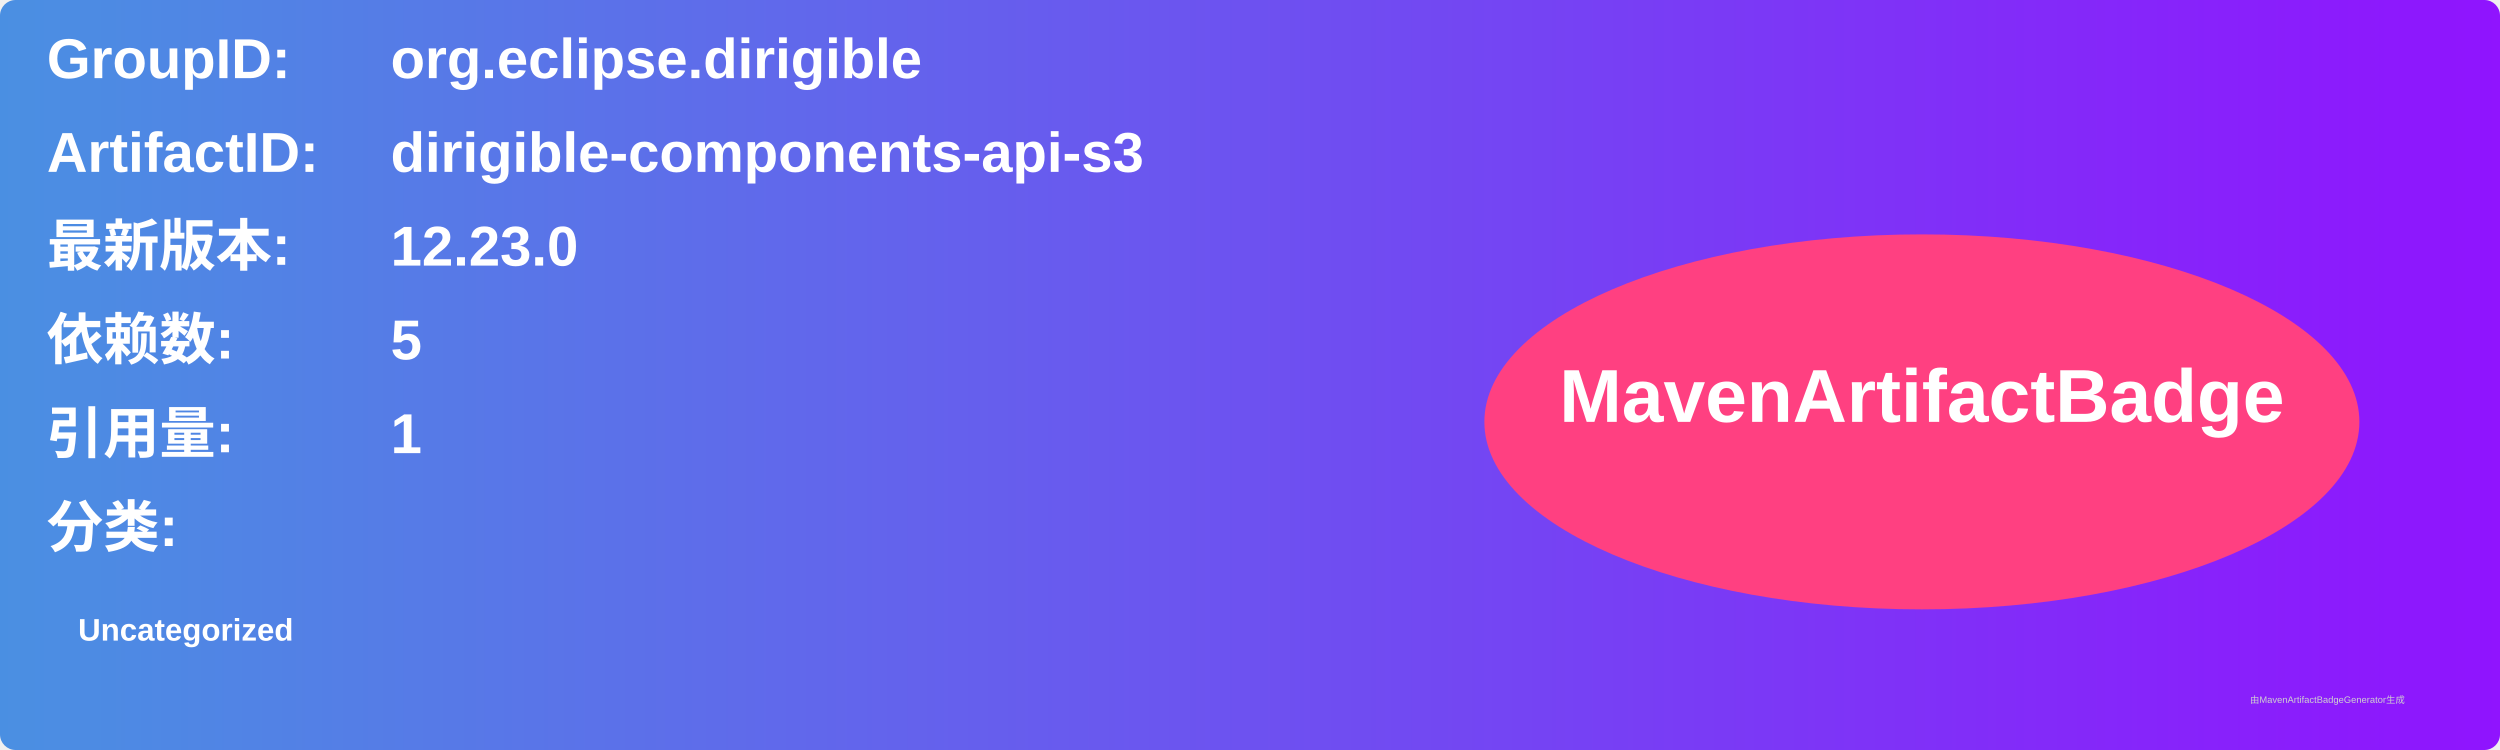
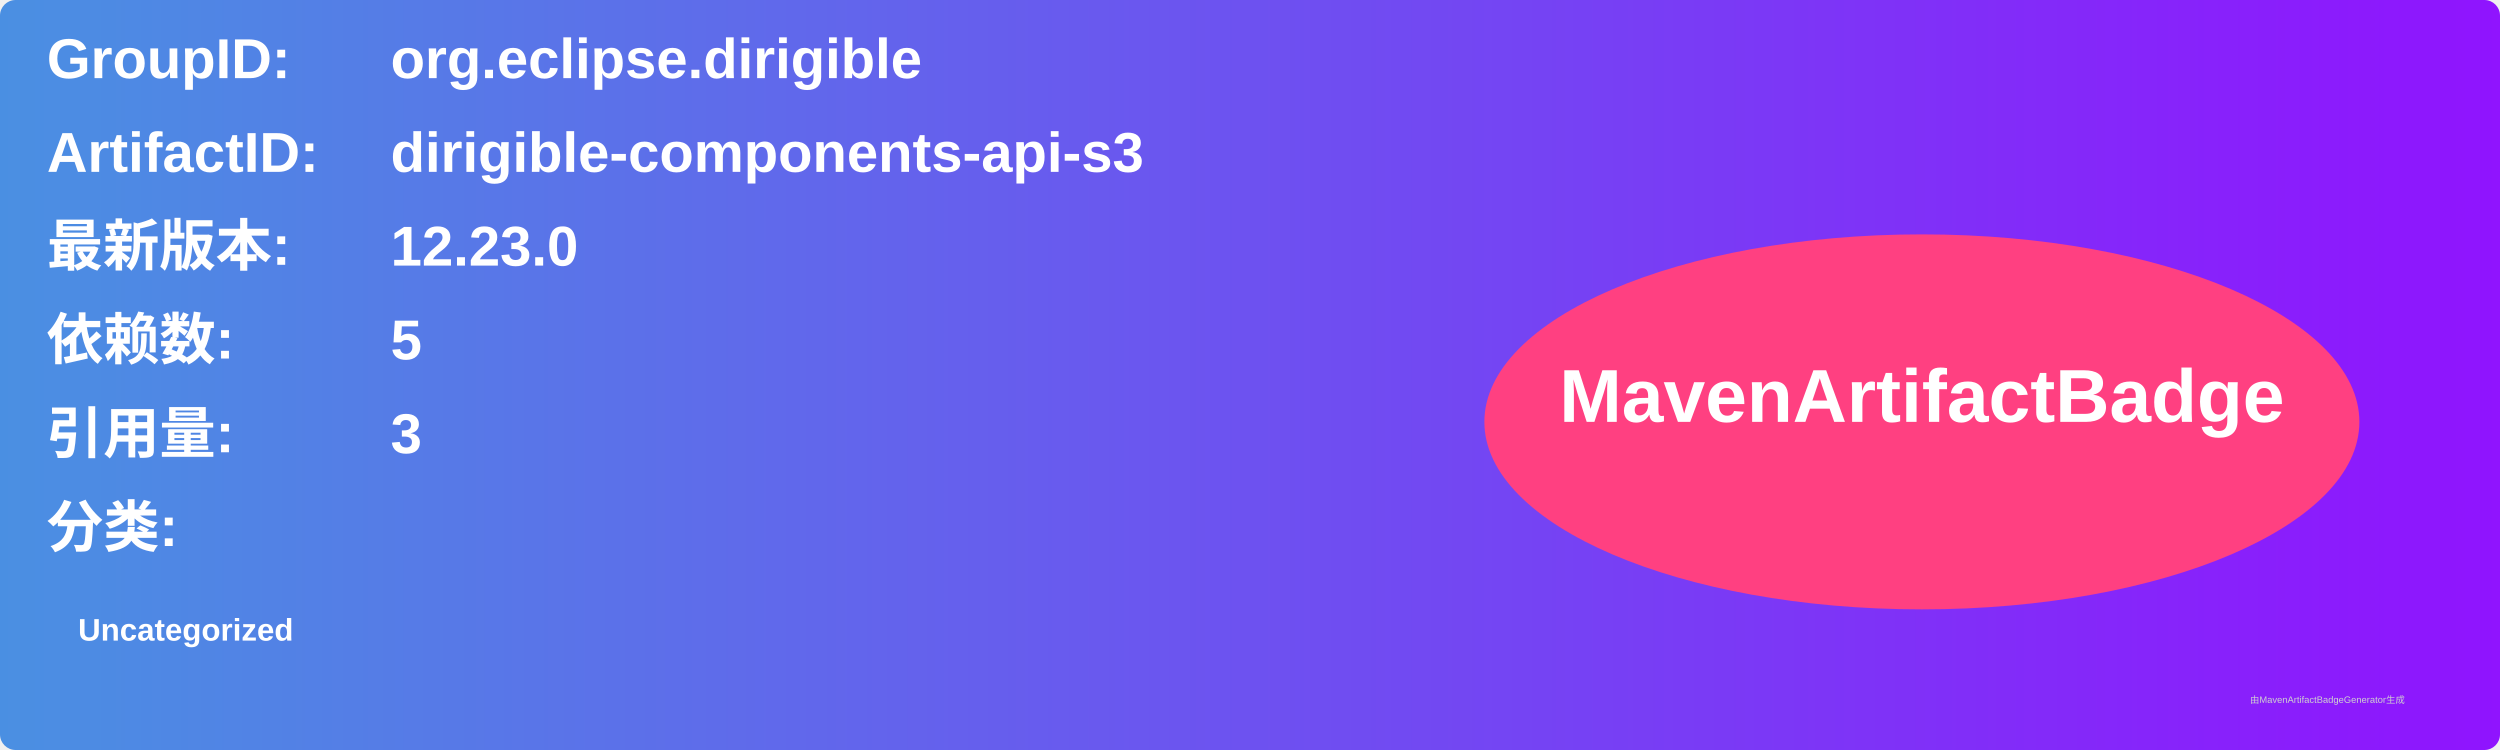
<svg xmlns="http://www.w3.org/2000/svg" width="800" height="240" viewBox="0 0 800 240">
  <linearGradient id="grad" x1="0%" y1="0%" x2="100%" y2="0%">
    <stop offset="0%" stop-color="#4a90e2" />
    <stop offset="100%" stop-color="#9013fe" />
  </linearGradient>
  <rect width="100%" height="100%" rx="5" ry="5" fill="url(#grad)" />
  <g transform="translate(15, 15)">
    <text x="0" y="10" font-family="Arial" font-size="18" fill="white" font-weight="bold" width="260">GroupID:</text>
    <text x="110" y="10" font-family="Arial" font-size="18" fill="white" font-weight="bold" width="460">org.eclipse.dirigible</text>
    <text x="0" y="40" font-family="Arial" font-size="18" fill="white" font-weight="bold" width="260">ArtifactID:</text>
    <text x="110" y="40" font-family="Arial" font-size="18" fill="white" font-weight="bold" width="460">dirigible-components-api-s3</text>
    <text x="0" y="70" font-family="Arial" font-size="18" fill="white" font-weight="bold">最新版本:</text>
    <text x="110" y="70" font-family="Arial" font-size="18" fill="white" font-weight="bold">
      <tspan font-weight="bold">12.23.0</tspan>
    </text>
    <text x="0" y="100" font-family="Arial" font-size="18" fill="white" font-weight="bold">依赖数: </text>
    <text x="110" y="100" font-family="Arial" font-size="18" fill="white">
      <tspan font-weight="bold">5</tspan>
    </text>
    <text x="0" y="130" font-family="Arial" font-size="18" fill="white" font-weight="bold">引用量: </text>
    <text x="110" y="130" font-family="Arial" font-size="18" fill="white">
-       <tspan font-weight="bold">1</tspan>
+       <tspan font-weight="bold">3</tspan>
    </text>
    <text x="0" y="160" font-family="Arial" font-size="18" fill="white" font-weight="bold">分类:</text>
    <text x="10" y="190" font-family="Arial" font-size="10" fill="white">
      <tspan font-weight="bold">Uncategorized</tspan>
    </text>
    <ellipse cx="600" cy="120" rx="140" ry="60" fill="#ff4081" />
    <text x="600" y="120" text-anchor="middle" font-family="Arial" font-size="24" fill="white" font-weight="bold">MavenArtifactBadge</text>
  </g>
  <text x="720" y="225" font-family="Arial" font-size="3" fill="#d0d0d0">由MavenArtifactBadgeGenerator生成</text>
</svg>
